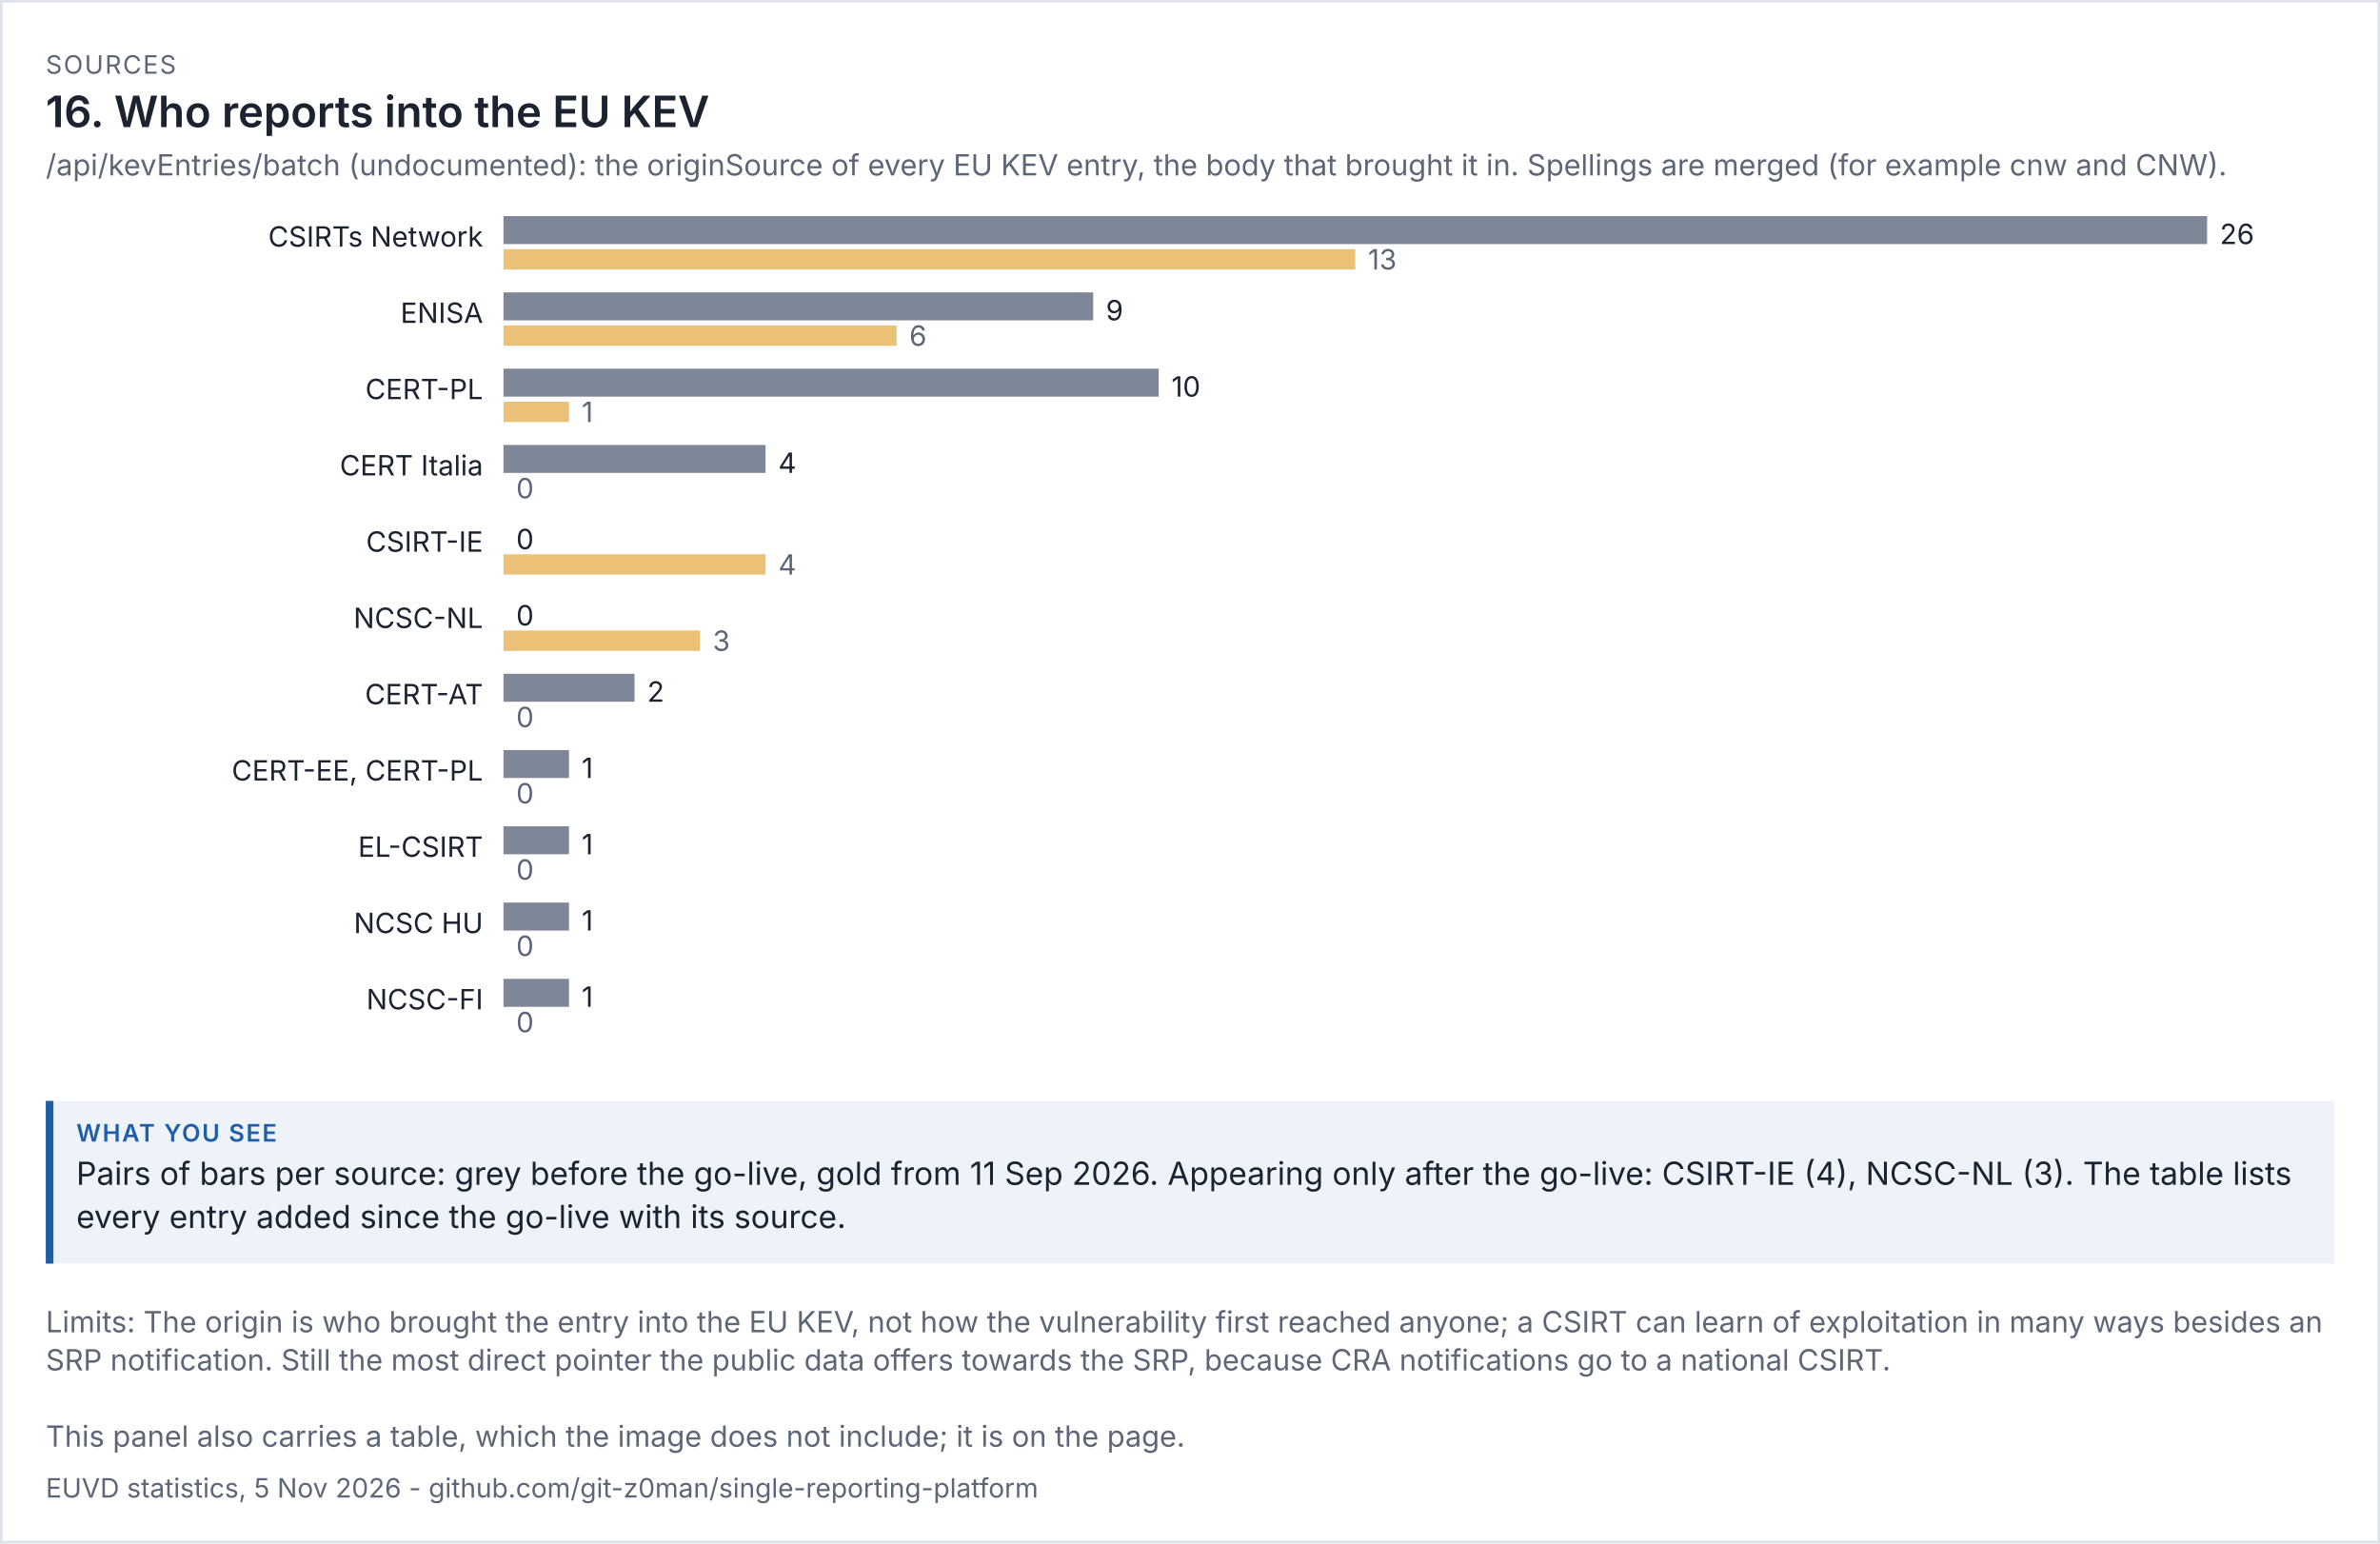
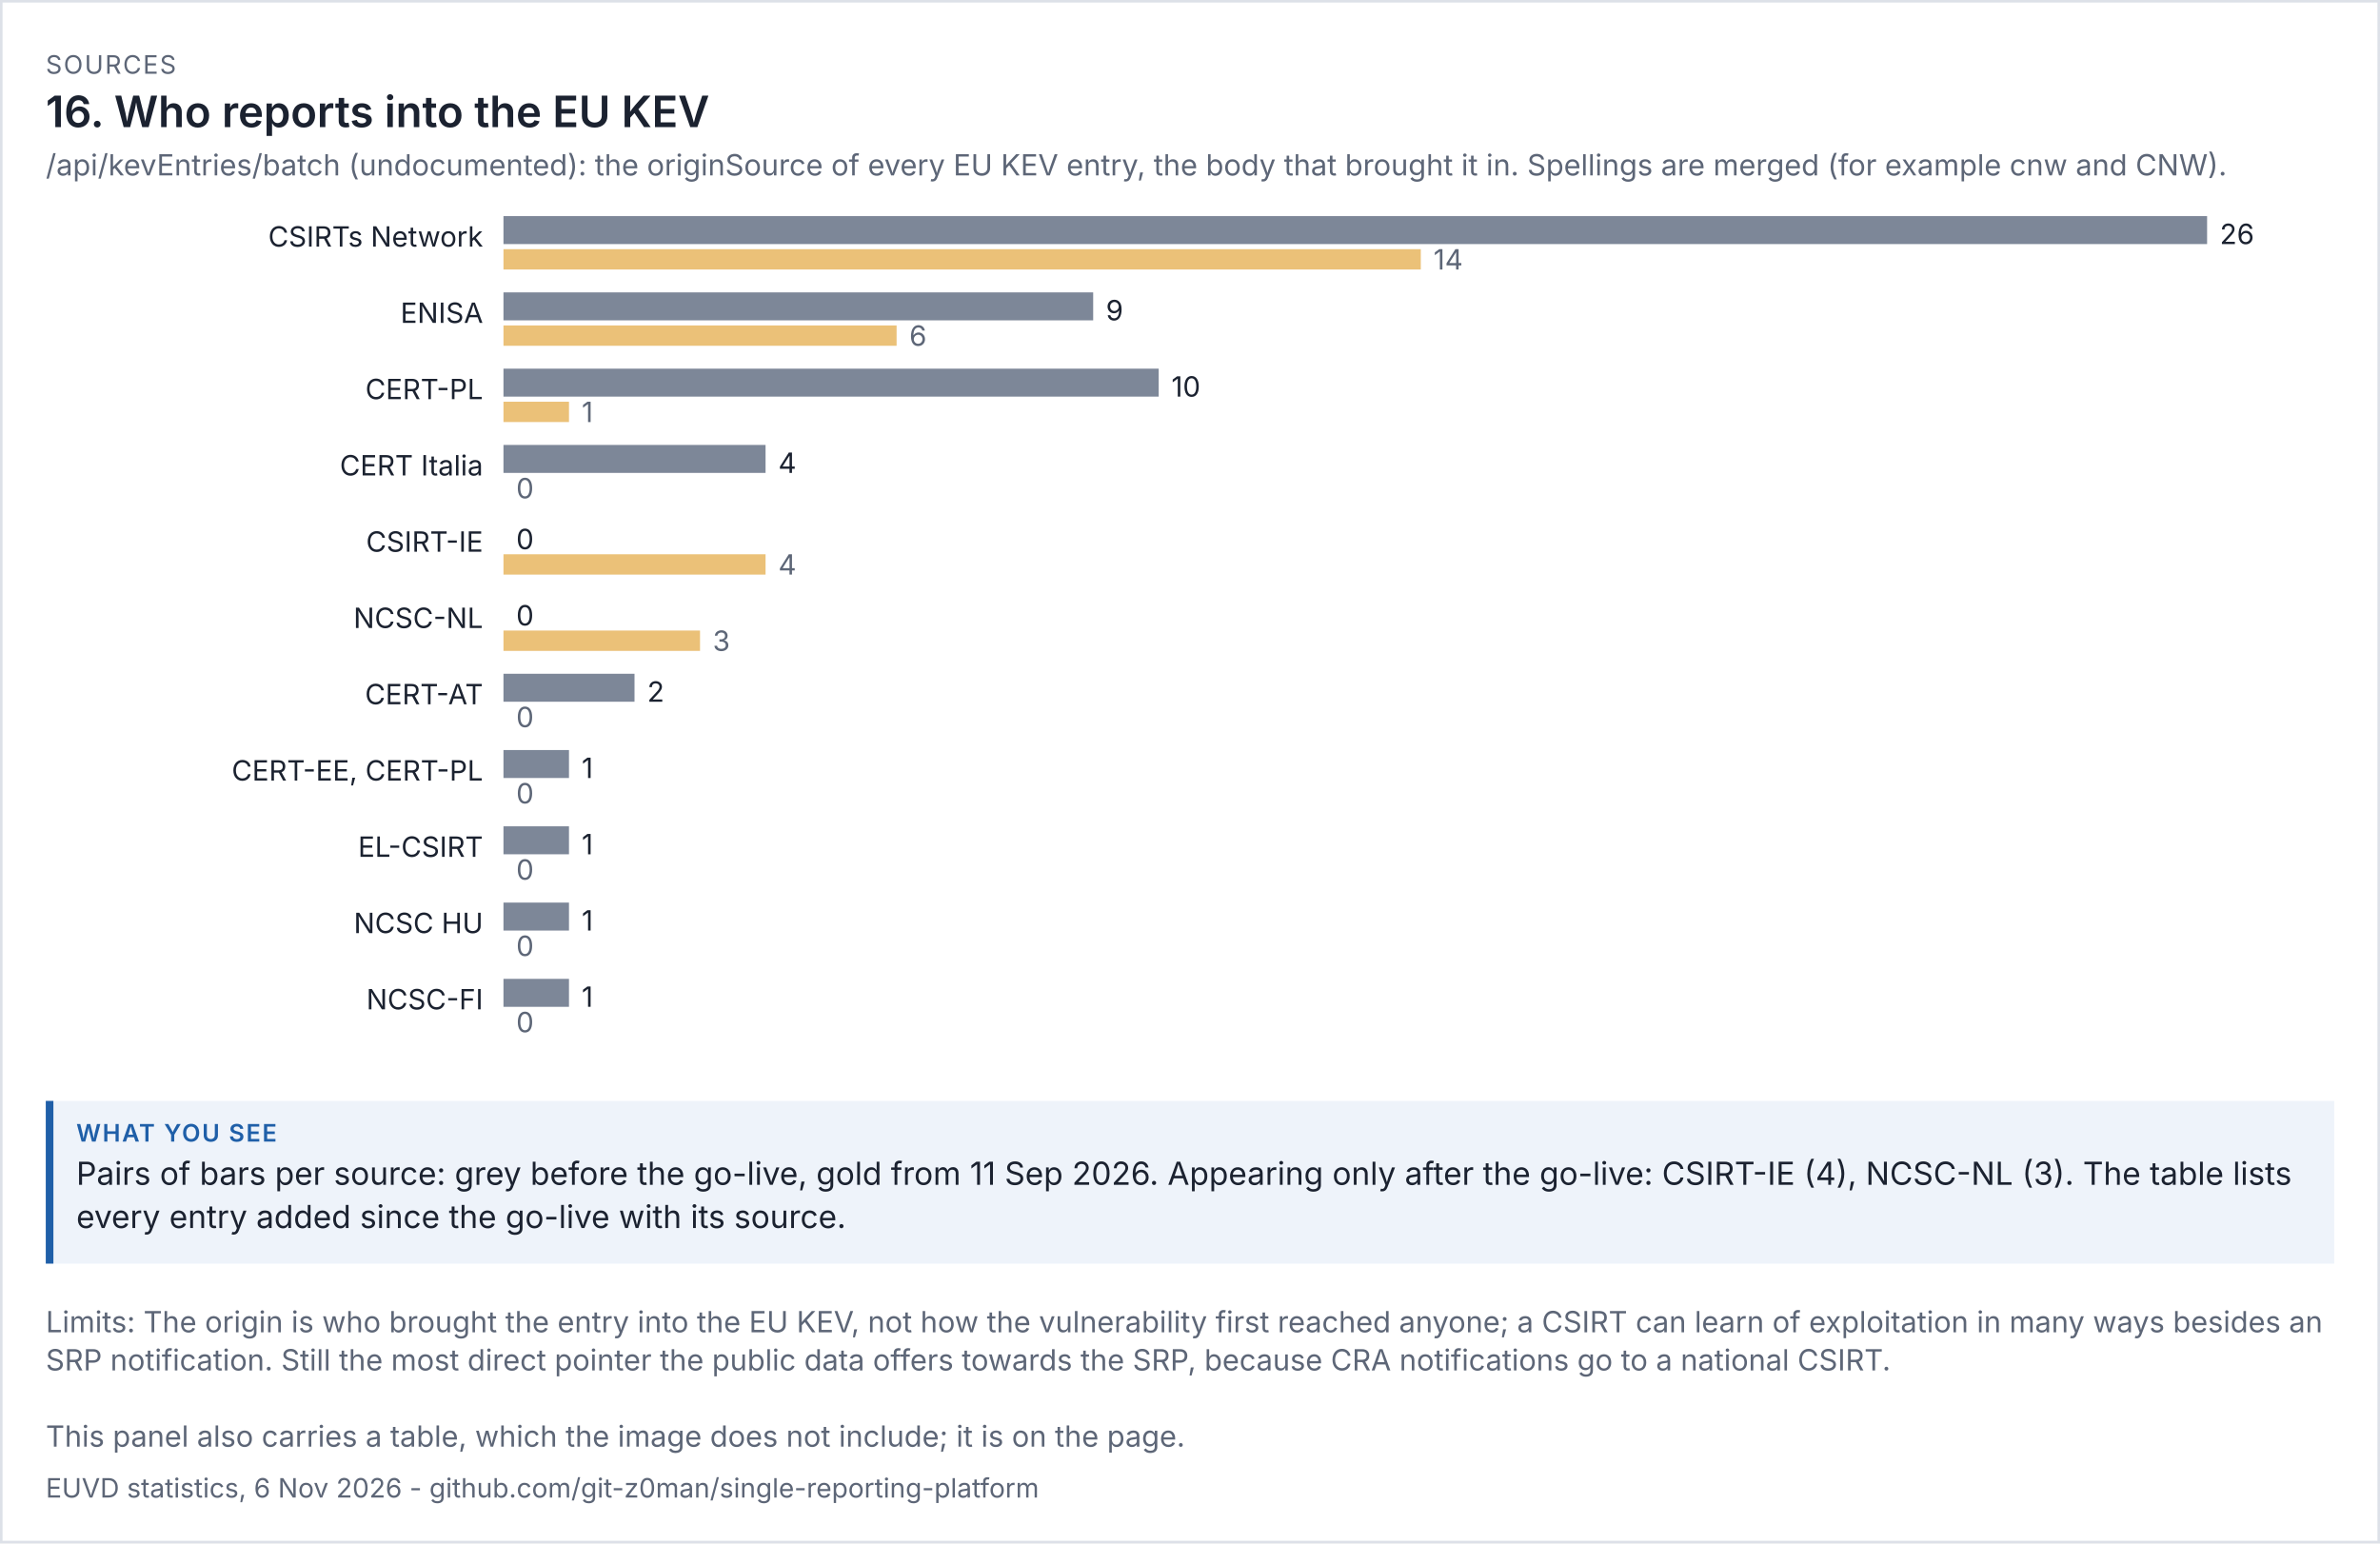
<svg xmlns="http://www.w3.org/2000/svg" viewBox="0 0 936 607" width="936" height="607" font-family="system-ui,-apple-system,'Segoe UI',sans-serif">
  <rect width="100%" height="100%" fill="#ffffff" />
  <rect x="0.5" y="0.5" width="935" height="606" fill="none" stroke="#dde1e8" />
  <text x="18" y="29" font-size="10" letter-spacing="0.6" fill="#5d6677">SOURCES</text>
  <text x="18" y="50" font-size="17" fill="#1b2230" font-weight="600">16. Who reports into the EU KEV</text>
  <text x="18" y="69" font-size="11.5" fill="#5d6677">/api/kevEntries/batch (undocumented): the originSource of every EU KEV entry, the body that brought it in. Spellings are merged (for example cnw and CNW).</text>
  <g transform="translate(18,79) scale(1)" font-size="11">
    <svg viewBox="0 0 900 342" role="img" width="900" height="342">
      <g>
        <text x="172" y="18" text-anchor="end" class="t" fill="rgb(27, 34, 48)">CSIRTs Network</text>
        <rect x="180" y="6" width="670" height="11" fill="rgb(125, 135, 152)" />
        <text x="855" y="17" class="t" fill="rgb(27, 34, 48)">26</text>
-         <rect x="180" y="19" width="335" height="8" fill="rgb(224, 160, 48)" opacity="0.65" />
-         <text x="520" y="27" fill="rgb(93, 102, 119)">13</text>
+         <rect x="180" y="19" width="360.769" height="8" fill="rgb(224, 160, 48)" opacity="0.65" />
+         <text x="545.769" y="27" fill="rgb(93, 102, 119)">14</text>
        <text x="172" y="48" text-anchor="end" class="t" fill="rgb(27, 34, 48)">ENISA</text>
        <rect x="180" y="36" width="231.923" height="11" fill="rgb(125, 135, 152)" />
        <text x="416.923" y="47" class="t" fill="rgb(27, 34, 48)">9</text>
        <rect x="180" y="49" width="154.615" height="8" fill="rgb(224, 160, 48)" opacity="0.65" />
        <text x="339.615" y="57" fill="rgb(93, 102, 119)">6</text>
        <text x="172" y="78" text-anchor="end" class="t" fill="rgb(27, 34, 48)">CERT-PL</text>
        <rect x="180" y="66" width="257.692" height="11" fill="rgb(125, 135, 152)" />
        <text x="442.692" y="77" class="t" fill="rgb(27, 34, 48)">10</text>
        <rect x="180" y="79" width="25.769" height="8" fill="rgb(224, 160, 48)" opacity="0.65" />
        <text x="210.769" y="87" fill="rgb(93, 102, 119)">1</text>
        <text x="172" y="108" text-anchor="end" class="t" fill="rgb(27, 34, 48)">CERT Italia</text>
        <rect x="180" y="96" width="103.077" height="11" fill="rgb(125, 135, 152)" />
        <text x="288.077" y="107" class="t" fill="rgb(27, 34, 48)">4</text>
        <rect x="180" y="109" width="0" height="8" fill="rgb(224, 160, 48)" opacity="0.65" />
        <text x="185" y="117" fill="rgb(93, 102, 119)">0</text>
        <text x="172" y="138" text-anchor="end" class="t" fill="rgb(27, 34, 48)">CSIRT-IE</text>
        <rect x="180" y="126" width="0" height="11" fill="rgb(125, 135, 152)" />
        <text x="185" y="137" class="t" fill="rgb(27, 34, 48)">0</text>
        <rect x="180" y="139" width="103.077" height="8" fill="rgb(224, 160, 48)" opacity="0.65" />
        <text x="288.077" y="147" fill="rgb(93, 102, 119)">4</text>
        <text x="172" y="168" text-anchor="end" class="t" fill="rgb(27, 34, 48)">NCSC-NL</text>
        <rect x="180" y="156" width="0" height="11" fill="rgb(125, 135, 152)" />
        <text x="185" y="167" class="t" fill="rgb(27, 34, 48)">0</text>
        <rect x="180" y="169" width="77.308" height="8" fill="rgb(224, 160, 48)" opacity="0.65" />
        <text x="262.308" y="177" fill="rgb(93, 102, 119)">3</text>
        <text x="172" y="198" text-anchor="end" class="t" fill="rgb(27, 34, 48)">CERT-AT</text>
        <rect x="180" y="186" width="51.538" height="11" fill="rgb(125, 135, 152)" />
        <text x="236.538" y="197" class="t" fill="rgb(27, 34, 48)">2</text>
        <rect x="180" y="199" width="0" height="8" fill="rgb(224, 160, 48)" opacity="0.65" />
        <text x="185" y="207" fill="rgb(93, 102, 119)">0</text>
        <text x="172" y="228" text-anchor="end" class="t" fill="rgb(27, 34, 48)">CERT-EE, CERT-PL</text>
        <rect x="180" y="216" width="25.769" height="11" fill="rgb(125, 135, 152)" />
        <text x="210.769" y="227" class="t" fill="rgb(27, 34, 48)">1</text>
        <rect x="180" y="229" width="0" height="8" fill="rgb(224, 160, 48)" opacity="0.65" />
        <text x="185" y="237" fill="rgb(93, 102, 119)">0</text>
        <text x="172" y="258" text-anchor="end" class="t" fill="rgb(27, 34, 48)">EL-CSIRT</text>
        <rect x="180" y="246" width="25.769" height="11" fill="rgb(125, 135, 152)" />
        <text x="210.769" y="257" class="t" fill="rgb(27, 34, 48)">1</text>
        <rect x="180" y="259" width="0" height="8" fill="rgb(224, 160, 48)" opacity="0.65" />
        <text x="185" y="267" fill="rgb(93, 102, 119)">0</text>
        <text x="172" y="288" text-anchor="end" class="t" fill="rgb(27, 34, 48)">NCSC HU</text>
        <rect x="180" y="276" width="25.769" height="11" fill="rgb(125, 135, 152)" />
        <text x="210.769" y="287" class="t" fill="rgb(27, 34, 48)">1</text>
        <rect x="180" y="289" width="0" height="8" fill="rgb(224, 160, 48)" opacity="0.65" />
        <text x="185" y="297" fill="rgb(93, 102, 119)">0</text>
        <text x="172" y="318" text-anchor="end" class="t" fill="rgb(27, 34, 48)">NCSC-FI</text>
        <rect x="180" y="306" width="25.769" height="11" fill="rgb(125, 135, 152)" />
        <text x="210.769" y="317" class="t" fill="rgb(27, 34, 48)">1</text>
        <rect x="180" y="319" width="0" height="8" fill="rgb(224, 160, 48)" opacity="0.65" />
        <text x="185" y="327" fill="rgb(93, 102, 119)">0</text>
      </g>
    </svg>
  </g>
  <rect x="18" y="433" width="900" height="64" fill="#eef3fa" />
  <rect x="18" y="433" width="3" height="64" fill="#1f5fa8" />
  <text x="30" y="449" font-size="9.5" letter-spacing="0.6" font-weight="600" fill="#1f5fa8">WHAT YOU SEE</text>
  <text x="30" y="466" font-size="12.5" fill="#1b2230">Pairs of bars per source: grey before the go-live, gold from 11 Sep 2026. Appearing only after the go-live: CSIRT-IE (4), NCSC-NL (3). The table lists</text>
  <text x="30" y="483" font-size="12.5" fill="#1b2230">every entry added since the go-live with its source.</text>
  <text x="18" y="524" font-size="11.5" fill="#5d6677">Limits: The origin is who brought the entry into the EU KEV, not how the vulnerability first reached anyone; a CSIRT can learn of exploitation in many ways besides an</text>
  <text x="18" y="539" font-size="11.5" fill="#5d6677">SRP notification. Still the most direct pointer the public data offers towards the SRP, because CRA notifications go to a national CSIRT.</text>
  <text x="18" y="569" font-size="11.5" fill="#5d6677">This panel also carries a table, which the image does not include; it is on the page.</text>
-   <text x="18" y="589" font-size="10.5" fill="#5d6677">EUVD statistics, 5 Nov 2026 - github.com/git-z0man/single-reporting-platform</text>
+   <text x="18" y="589" font-size="10.5" fill="#5d6677">EUVD statistics, 6 Nov 2026 - github.com/git-z0man/single-reporting-platform</text>
</svg>
